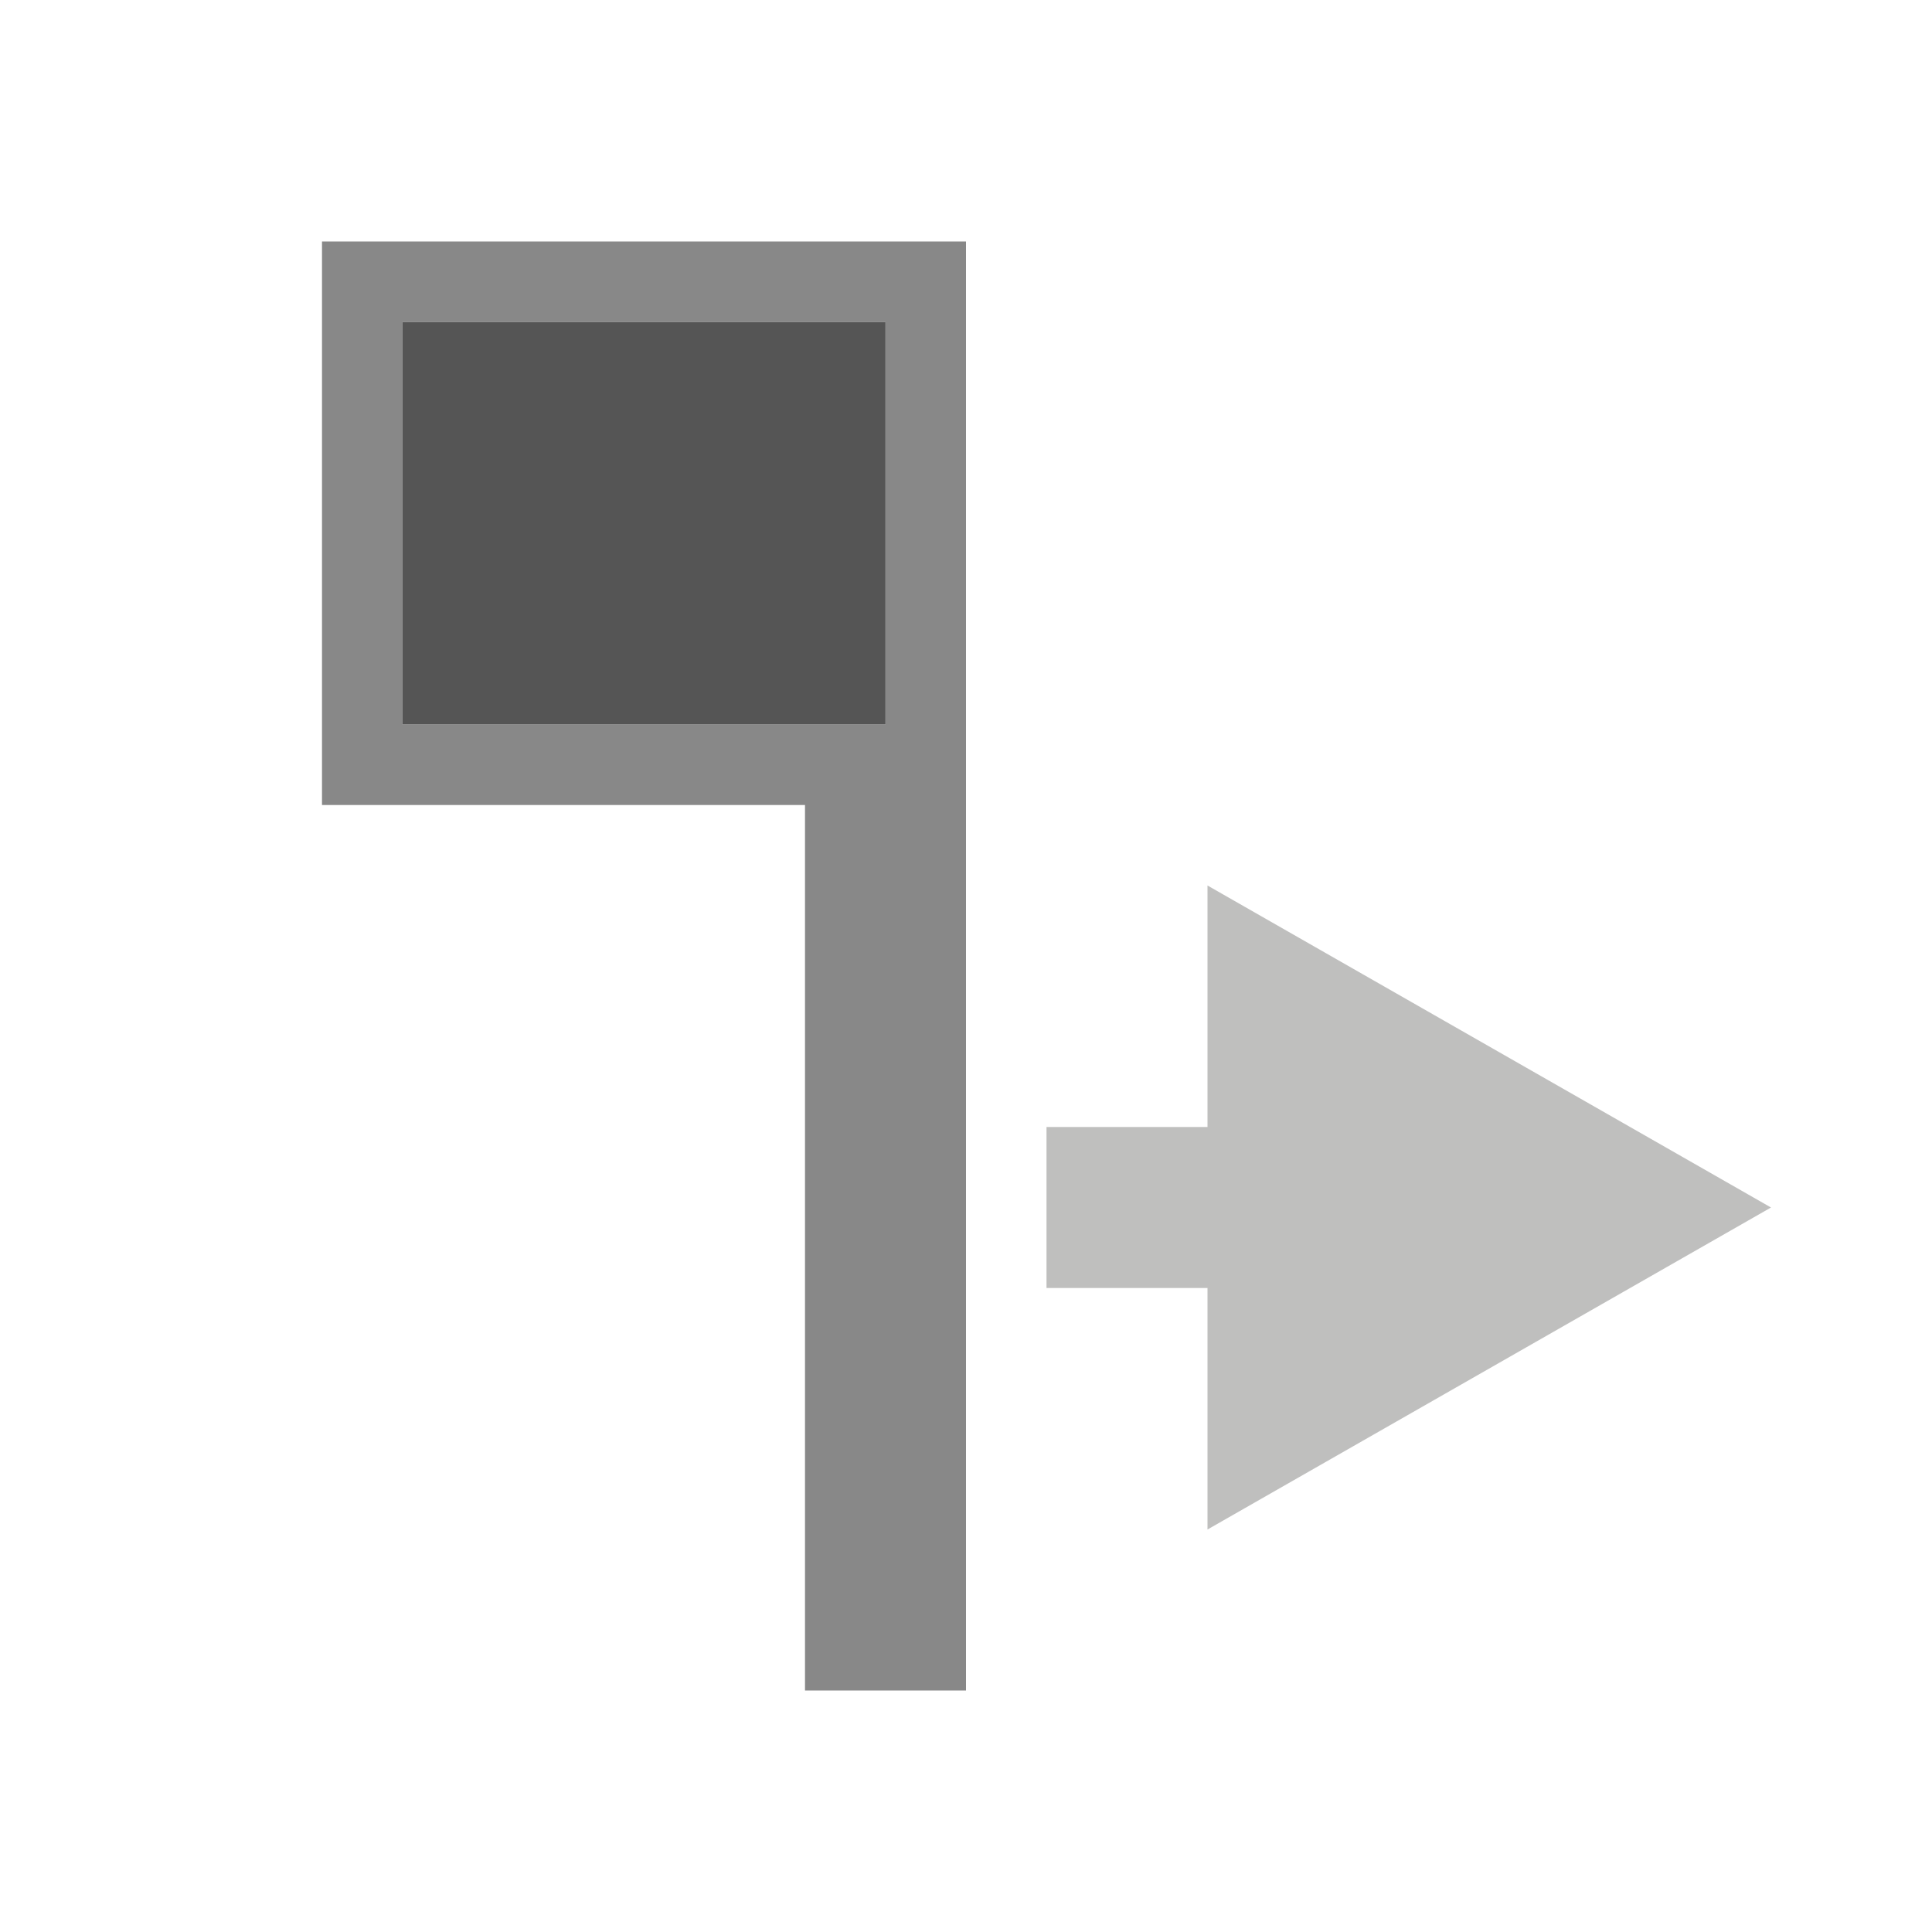
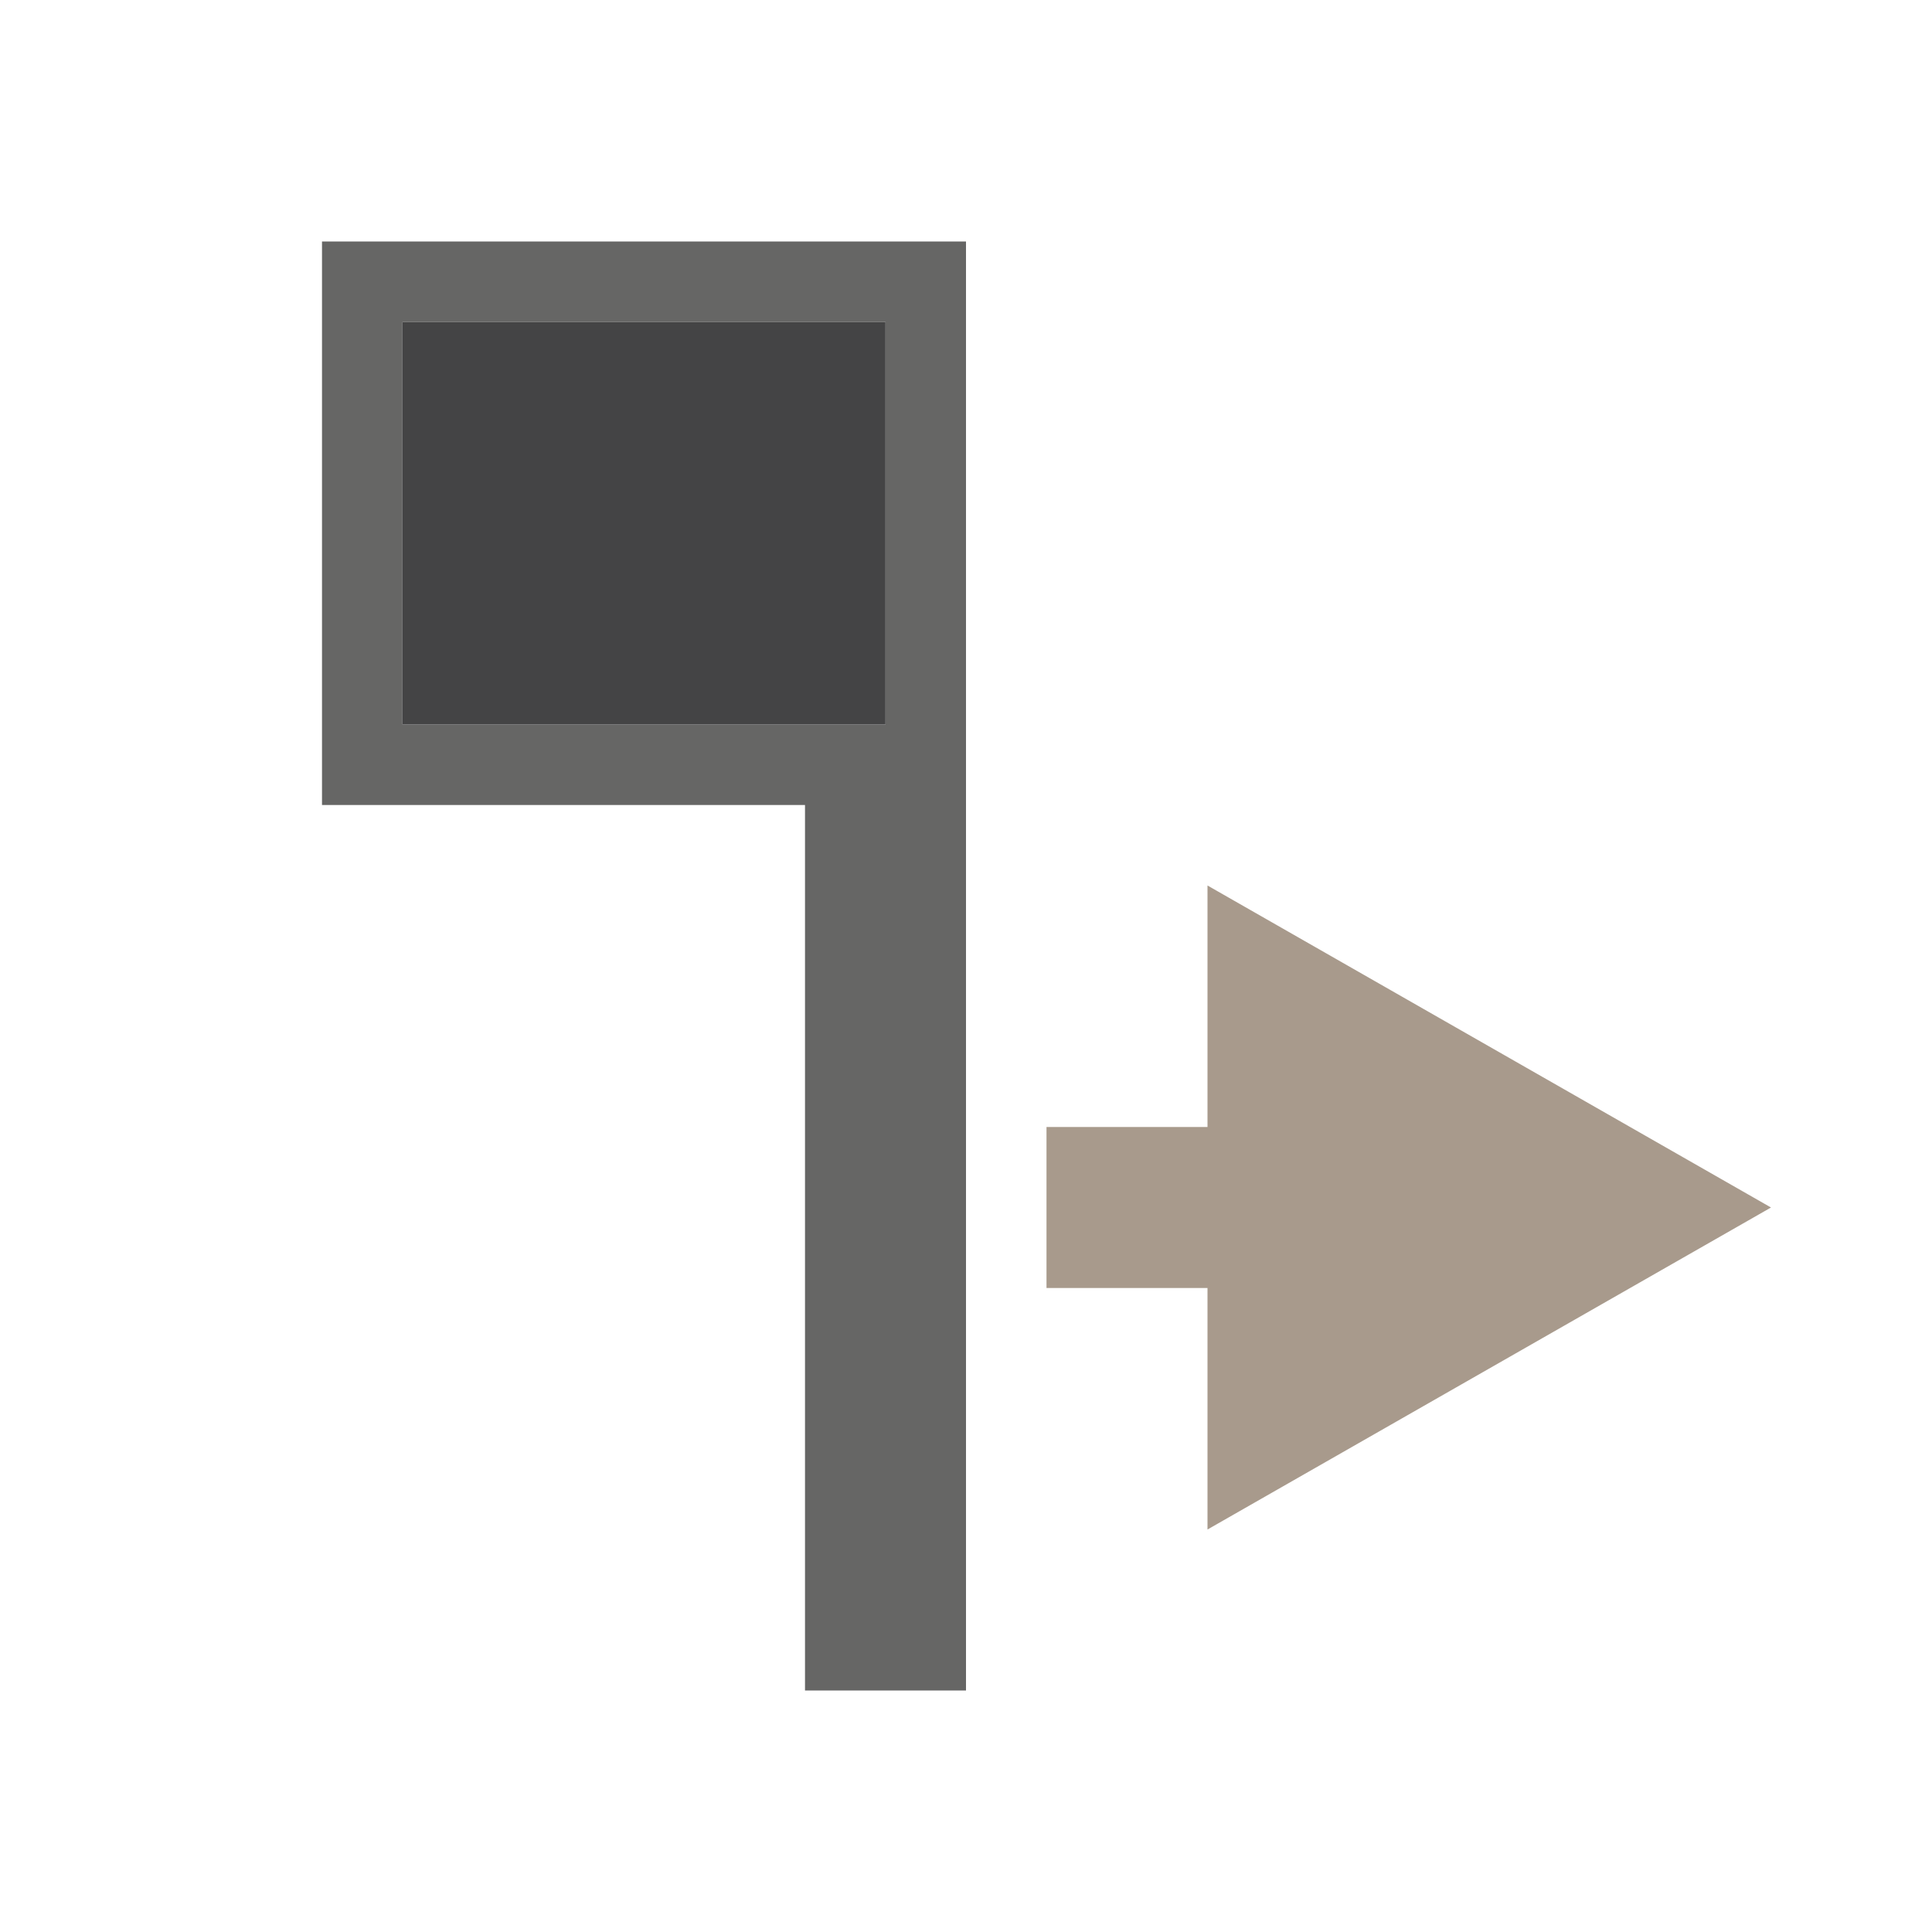
- <svg xmlns="http://www.w3.org/2000/svg" id="svg14" version="1.1" height="24" width="24">
+ <svg xmlns="http://www.w3.org/2000/svg" width="24" height="24" version="1.1" id="svg14">
  <defs id="defs18" />
-   <path d="m 13,16 h 2 v 3 l 7,-4 -7,-4 v 3 h -2 z" id="path6" style="fill:#bfbfbe" />
-   <path id="path833" d="M 12,3 H 4 v 7 h 6 v 11 h 2 z M 11,9 H 5 V 4 h 6 z" style="fill:#888888;fill-opacity:1;stroke:none;stroke-width:1px;stroke-linecap:butt;stroke-linejoin:miter;stroke-opacity:1" />
-   <path style="opacity:1;fill:#555555;fill-opacity:1;stroke:none;stroke-width:1.6;stroke-linejoin:round;stroke-miterlimit:4;stroke-dasharray:none;stroke-opacity:1" d="m 5,4 h 6 V 9 H 5 Z" id="rect835" />
+   <path style="fill:#666665;fill-opacity:1;stroke:none;stroke-width:1px;stroke-linecap:butt;stroke-linejoin:miter;stroke-opacity:1" d="M 12,3 H 4 v 7 h 6 v 11 h 2 z M 11,9 H 5 V 4 h 6 z" id="path833-3" />
+   <path id="rect835-6" d="m 5,4 h 6 V 9 H 5 Z" style="opacity:1;fill:#444445;fill-opacity:1;stroke:none;stroke-width:1.6;stroke-linejoin:round;stroke-miterlimit:4;stroke-dasharray:none;stroke-opacity:1" />
+   <path style="fill:#a89a8c;fill-opacity:1" id="path6-7" d="m 13,16 h 2 v 3 l 7,-4 -7,-4 v 3 h -2 z" />
</svg>
